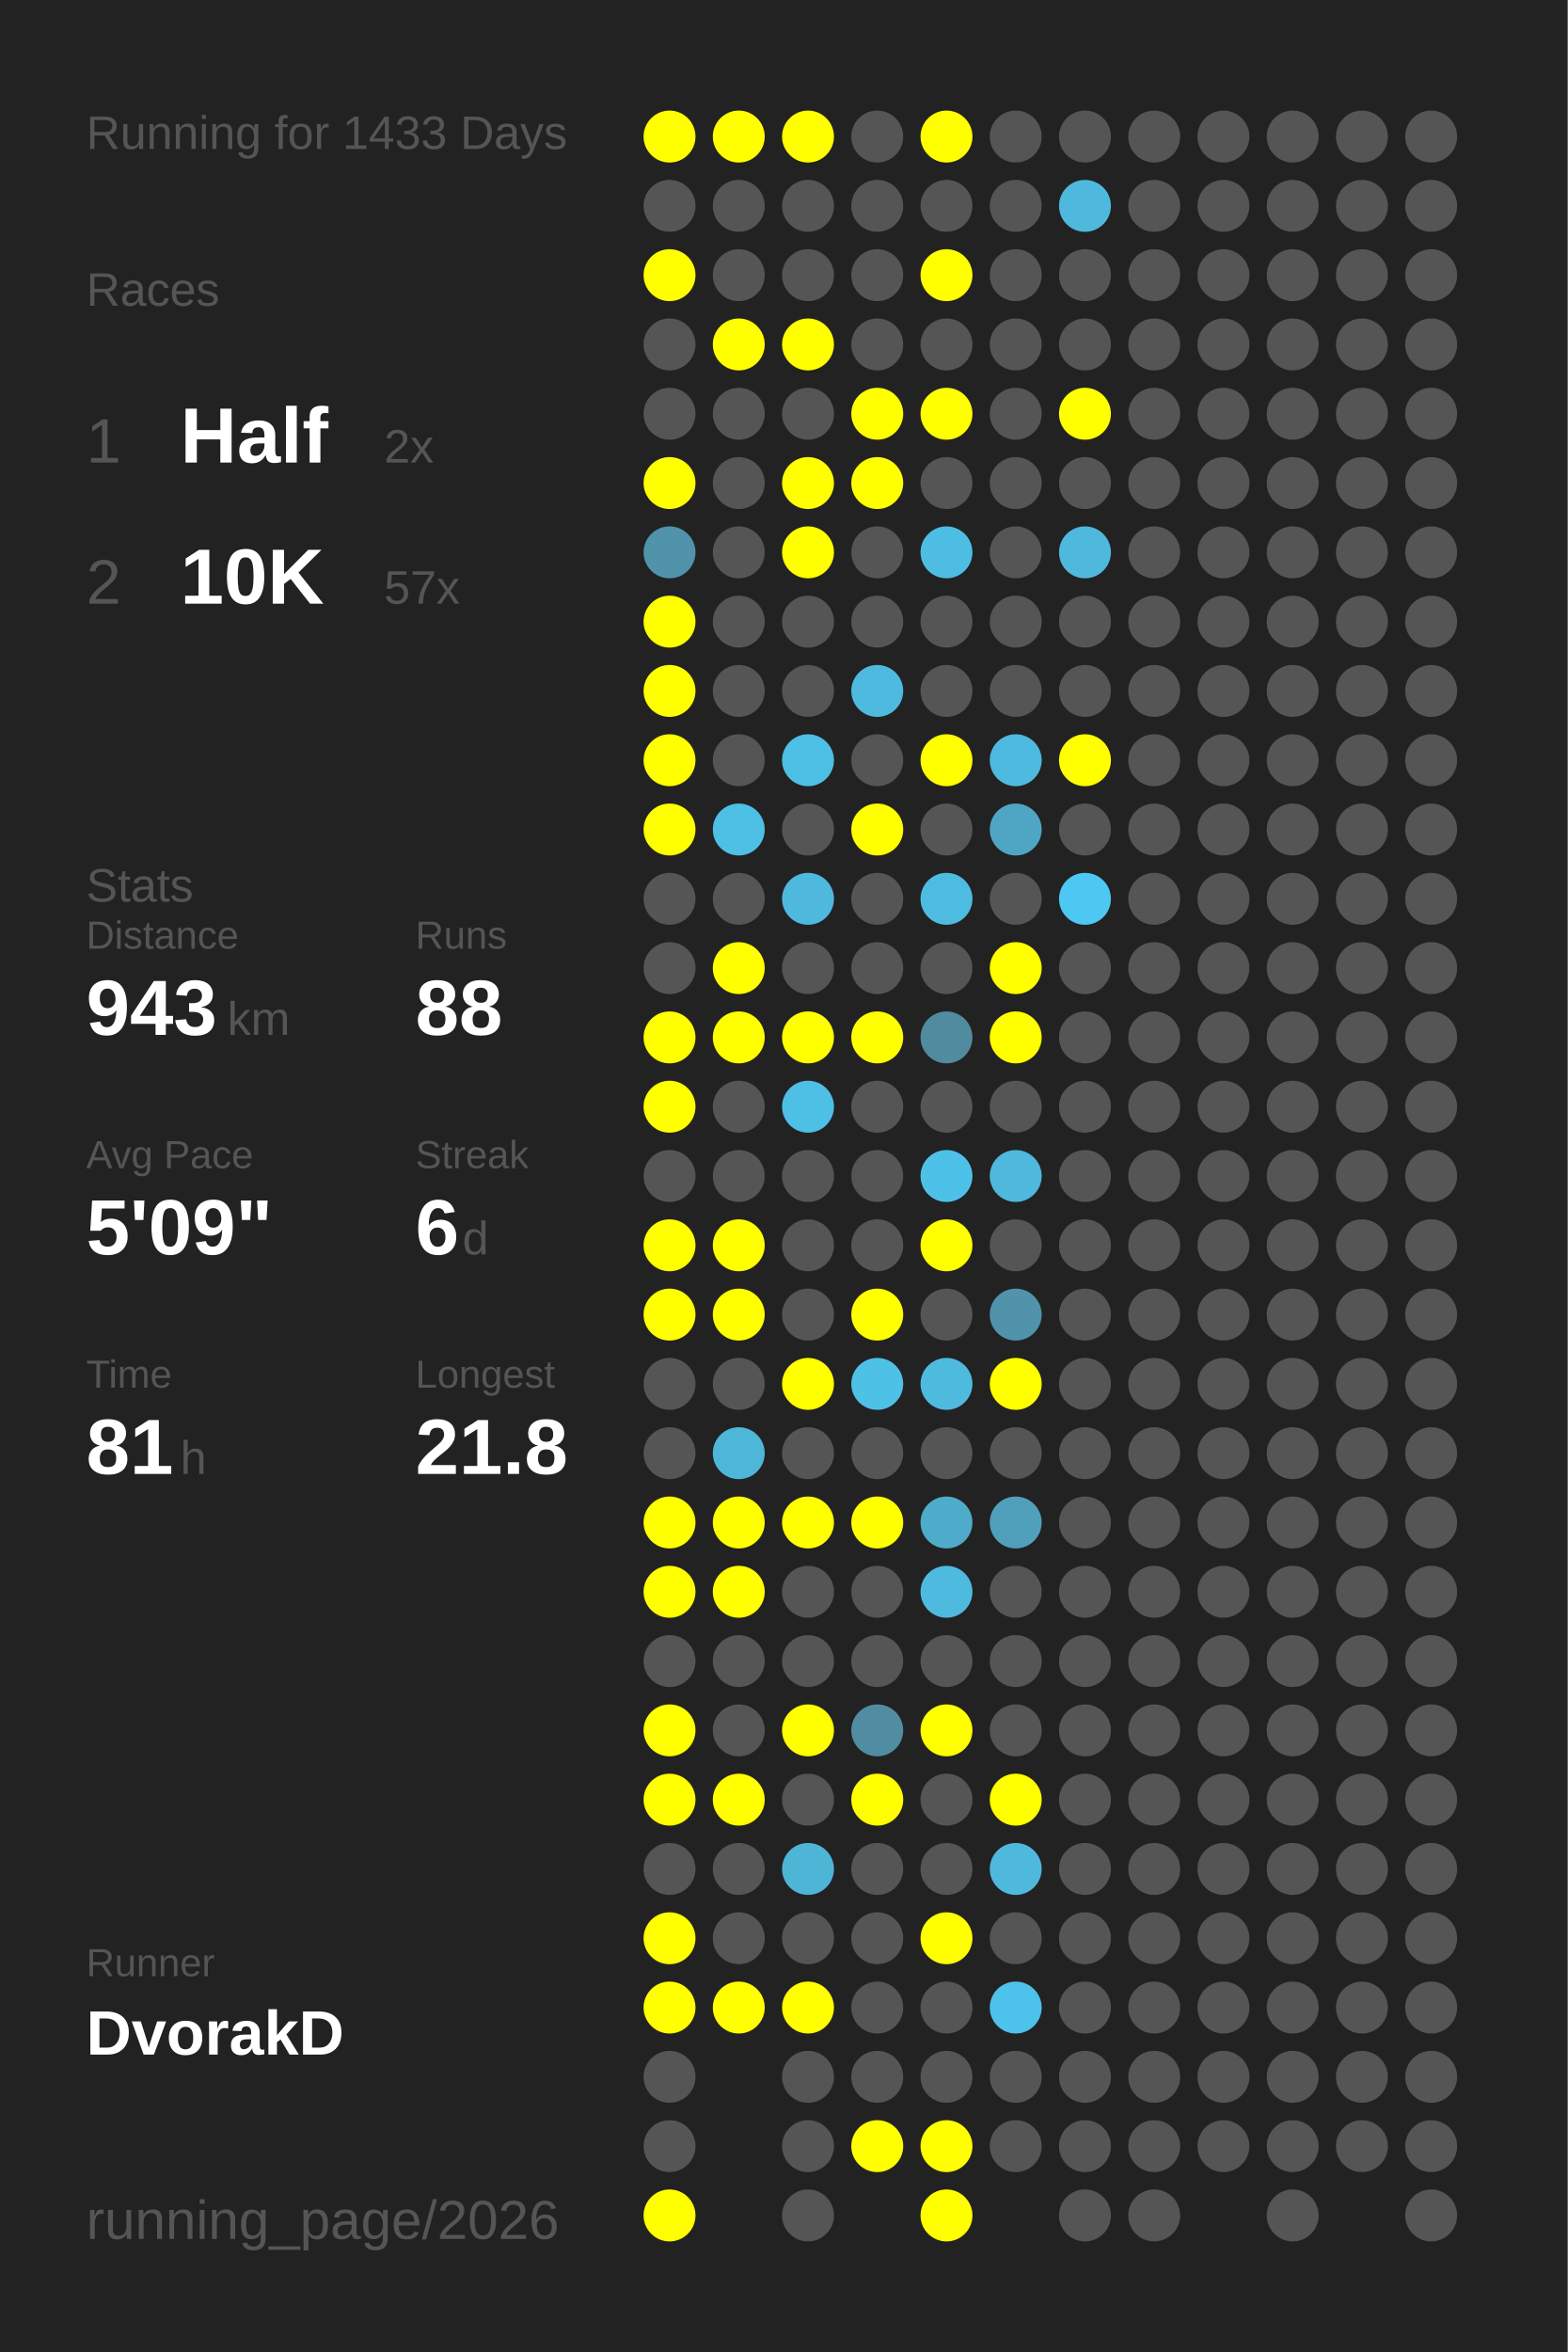
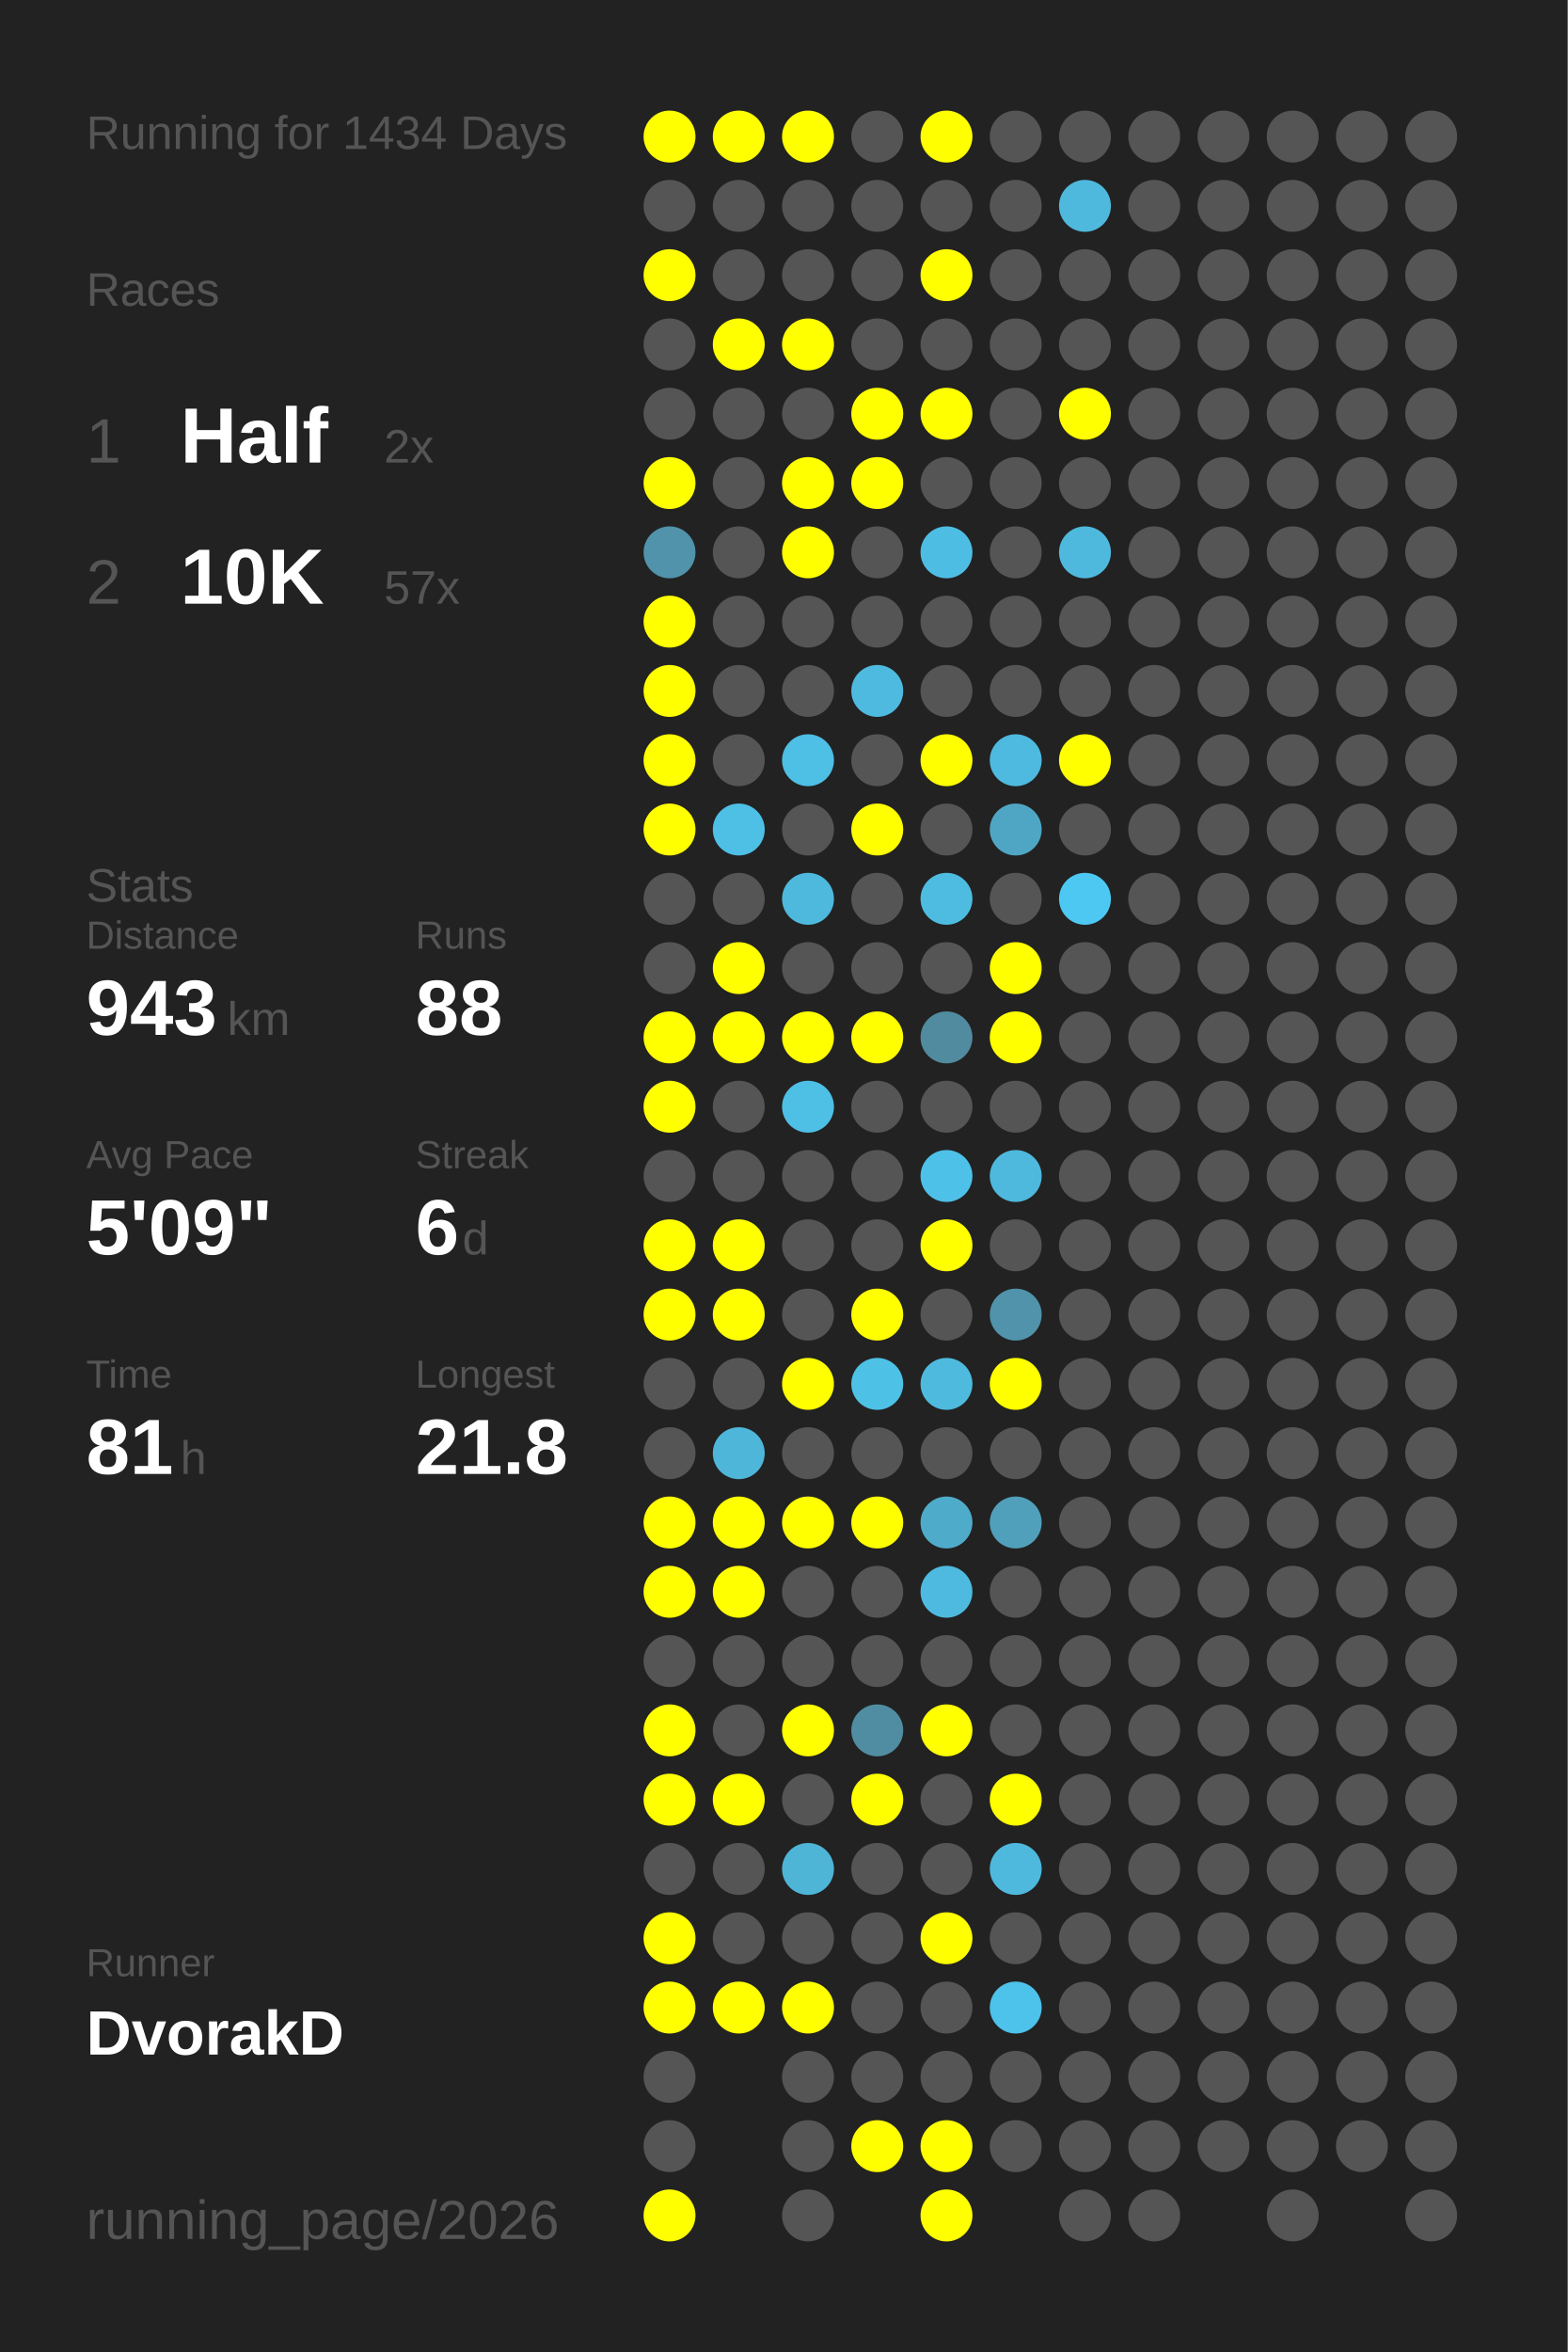
<svg xmlns="http://www.w3.org/2000/svg" baseProfile="full" height="300mm" version="1.1" viewBox="0,0,200,300" width="200mm">
  <defs />
  <rect fill="#222222" height="300" width="200" x="0" y="0" />
-   <text fill="#555555" style="font-size:6px; font-family:Arial;" x="11" y="19">Running for 1433 Days</text>
+   <text fill="#555555" style="font-size:6px; font-family:Arial;" x="11" y="19">Running for 1434 Days</text>
  <text fill="#555555" style="font-size:6px; font-family:Arial;" x="11" y="39">Races</text>
  <text fill="#555555" style="font-size:8px; font-family:Arial;" x="11" y="59">1</text>
  <text fill="#FFFFFF" style="font-size:10px; font-family:Arial; font-weight:bold;" x="23" y="59">Half</text>
  <text fill="#555555" style="font-size:6px; font-family:Arial;" x="49" y="59">2x</text>
  <text fill="#555555" style="font-size:8px; font-family:Arial;" x="11" y="77">2</text>
  <text fill="#FFFFFF" style="font-size:10px; font-family:Arial; font-weight:bold;" x="23" y="77">10K</text>
  <text fill="#555555" style="font-size:6px; font-family:Arial;" x="49" y="77">57x</text>
  <text fill="#555555" style="font-size:6px; font-family:Arial;" x="11" y="115">Stats</text>
  <text fill="#555555" style="font-size:5px; font-family:Arial;" x="11" y="121">Distance</text>
  <text fill="#FFFFFF" style="font-size:10px; font-family:Arial; font-weight:bold;" x="11" y="132">943</text>
  <text fill="#555555" style="font-size:6px; font-family:Arial;" x="29" y="132">km</text>
  <text fill="#555555" style="font-size:5px; font-family:Arial;" x="53" y="121">Runs</text>
  <text fill="#FFFFFF" style="font-size:10px; font-family:Arial; font-weight:bold;" x="53" y="132">88</text>
  <text fill="#555555" style="font-size:5px; font-family:Arial;" x="11" y="149">Avg Pace</text>
  <text fill="#FFFFFF" style="font-size:10px; font-family:Arial; font-weight:bold;" x="11" y="160">5'09"</text>
  <text fill="#555555" style="font-size:5px; font-family:Arial;" x="53" y="149">Streak</text>
  <text fill="#FFFFFF" style="font-size:10px; font-family:Arial; font-weight:bold;" x="53" y="160">6</text>
  <text fill="#555555" style="font-size:6px; font-family:Arial;" x="59" y="160">d</text>
  <text fill="#555555" style="font-size:5px; font-family:Arial;" x="11" y="177">Time</text>
  <text fill="#FFFFFF" style="font-size:10px; font-family:Arial; font-weight:bold;" x="11" y="188">81</text>
  <text fill="#555555" style="font-size:6px; font-family:Arial;" x="23" y="188">h</text>
  <text fill="#555555" style="font-size:5px; font-family:Arial;" x="53" y="177">Longest</text>
  <text fill="#FFFFFF" style="font-size:10px; font-family:Arial; font-weight:bold;" x="53" y="188">21.8</text>
  <text fill="#555555" style="font-size:5px; font-family:Arial;" x="11" y="252.065">Runner</text>
  <text fill="#FFFFFF" style="font-size:8px; font-family:Arial; font-weight:bold;" x="11" y="262.065">DvorakD</text>
  <text fill="#555555" style="font-size:7px; font-family:Arial;" x="11" y="285.581">running_page/2026</text>
  <circle cx="85.417" cy="17.419" fill="#FFFF00" r="3.312" />
  <circle cx="85.417" cy="26.258" fill="#555555" r="3.312" />
  <circle cx="85.417" cy="35.097" fill="#FFFF00" r="3.312" />
  <circle cx="85.417" cy="43.935" fill="#555555" r="3.312" />
  <circle cx="85.417" cy="52.774" fill="#555555" r="3.312" />
  <circle cx="85.417" cy="61.613" fill="#FFFF00" r="3.312" />
  <circle cx="85.417" cy="70.452" fill="#5093aa" r="3.312" />
  <circle cx="85.417" cy="79.29" fill="#FFFF00" r="3.312" />
  <circle cx="85.417" cy="88.129" fill="#FFFF00" r="3.312" />
  <circle cx="85.417" cy="96.968" fill="#FFFF00" r="3.312" />
  <circle cx="85.417" cy="105.806" fill="#FFFF00" r="3.312" />
  <circle cx="85.417" cy="114.645" fill="#555555" r="3.312" />
  <circle cx="85.417" cy="123.484" fill="#555555" r="3.312" />
  <circle cx="85.417" cy="132.323" fill="#FFFF00" r="3.312" />
  <circle cx="85.417" cy="141.161" fill="#FFFF00" r="3.312" />
  <circle cx="85.417" cy="150" fill="#555555" r="3.312" />
  <circle cx="85.417" cy="158.839" fill="#FFFF00" r="3.312" />
  <circle cx="85.417" cy="167.677" fill="#FFFF00" r="3.312" />
  <circle cx="85.417" cy="176.516" fill="#555555" r="3.312" />
  <circle cx="85.417" cy="185.355" fill="#555555" r="3.312" />
  <circle cx="85.417" cy="194.194" fill="#FFFF00" r="3.312" />
  <circle cx="85.417" cy="203.032" fill="#FFFF00" r="3.312" />
  <circle cx="85.417" cy="211.871" fill="#555555" r="3.312" />
  <circle cx="85.417" cy="220.71" fill="#FFFF00" r="3.312" />
  <circle cx="85.417" cy="229.548" fill="#FFFF00" r="3.312" />
  <circle cx="85.417" cy="238.387" fill="#555555" r="3.312" />
  <circle cx="85.417" cy="247.226" fill="#FFFF00" r="3.312" />
  <circle cx="85.417" cy="256.065" fill="#FFFF00" r="3.312" />
  <circle cx="85.417" cy="264.903" fill="#555555" r="3.312" />
  <circle cx="85.417" cy="273.742" fill="#555555" r="3.312" />
  <circle cx="85.417" cy="282.581" fill="#FFFF00" r="3.312" />
  <circle cx="94.25" cy="17.419" fill="#FFFF00" r="3.312" />
  <circle cx="94.25" cy="26.258" fill="#555555" r="3.312" />
  <circle cx="94.25" cy="35.097" fill="#555555" r="3.312" />
  <circle cx="94.25" cy="43.935" fill="#FFFF00" r="3.312" />
  <circle cx="94.25" cy="52.774" fill="#555555" r="3.312" />
  <circle cx="94.25" cy="61.613" fill="#555555" r="3.312" />
  <circle cx="94.25" cy="70.452" fill="#555555" r="3.312" />
  <circle cx="94.25" cy="79.29" fill="#555555" r="3.312" />
  <circle cx="94.25" cy="88.129" fill="#555555" r="3.312" />
  <circle cx="94.25" cy="96.968" fill="#555555" r="3.312" />
  <circle cx="94.25" cy="105.806" fill="#4ebfe5" r="3.312" />
  <circle cx="94.25" cy="114.645" fill="#555555" r="3.312" />
  <circle cx="94.25" cy="123.484" fill="#FFFF00" r="3.312" />
  <circle cx="94.25" cy="132.323" fill="#FFFF00" r="3.312" />
  <circle cx="94.25" cy="141.161" fill="#555555" r="3.312" />
  <circle cx="94.25" cy="150" fill="#555555" r="3.312" />
  <circle cx="94.25" cy="158.839" fill="#FFFF00" r="3.312" />
  <circle cx="94.25" cy="167.677" fill="#FFFF00" r="3.312" />
  <circle cx="94.25" cy="176.516" fill="#555555" r="3.312" />
  <circle cx="94.25" cy="185.355" fill="#4eb6d9" r="3.312" />
  <circle cx="94.25" cy="194.194" fill="#FFFF00" r="3.312" />
  <circle cx="94.25" cy="203.032" fill="#FFFF00" r="3.312" />
  <circle cx="94.25" cy="211.871" fill="#555555" r="3.312" />
  <circle cx="94.25" cy="220.71" fill="#555555" r="3.312" />
  <circle cx="94.25" cy="229.548" fill="#FFFF00" r="3.312" />
  <circle cx="94.25" cy="238.387" fill="#555555" r="3.312" />
  <circle cx="94.25" cy="247.226" fill="#555555" r="3.312" />
  <circle cx="94.25" cy="256.065" fill="#FFFF00" r="3.312" />
  <circle cx="103.083" cy="17.419" fill="#FFFF00" r="3.312" />
  <circle cx="103.083" cy="26.258" fill="#555555" r="3.312" />
  <circle cx="103.083" cy="35.097" fill="#555555" r="3.312" />
  <circle cx="103.083" cy="43.935" fill="#FFFF00" r="3.312" />
  <circle cx="103.083" cy="52.774" fill="#555555" r="3.312" />
  <circle cx="103.083" cy="61.613" fill="#FFFF00" r="3.312" />
  <circle cx="103.083" cy="70.452" fill="#FFFF00" r="3.312" />
  <circle cx="103.083" cy="79.29" fill="#555555" r="3.312" />
  <circle cx="103.083" cy="88.129" fill="#555555" r="3.312" />
  <circle cx="103.083" cy="96.968" fill="#4ebfe5" r="3.312" />
  <circle cx="103.083" cy="105.806" fill="#555555" r="3.312" />
  <circle cx="103.083" cy="114.645" fill="#4eb9dd" r="3.312" />
  <circle cx="103.083" cy="123.484" fill="#555555" r="3.312" />
  <circle cx="103.083" cy="132.323" fill="#FFFF00" r="3.312" />
  <circle cx="103.083" cy="141.161" fill="#4ebfe5" r="3.312" />
  <circle cx="103.083" cy="150" fill="#555555" r="3.312" />
  <circle cx="103.083" cy="158.839" fill="#555555" r="3.312" />
  <circle cx="103.083" cy="167.677" fill="#555555" r="3.312" />
  <circle cx="103.083" cy="176.516" fill="#FFFF00" r="3.312" />
  <circle cx="103.083" cy="185.355" fill="#555555" r="3.312" />
  <circle cx="103.083" cy="194.194" fill="#FFFF00" r="3.312" />
  <circle cx="103.083" cy="203.032" fill="#555555" r="3.312" />
  <circle cx="103.083" cy="211.871" fill="#555555" r="3.312" />
  <circle cx="103.083" cy="220.71" fill="#FFFF00" r="3.312" />
  <circle cx="103.083" cy="229.548" fill="#555555" r="3.312" />
  <circle cx="103.083" cy="238.387" fill="#4eb5d7" r="3.312" />
  <circle cx="103.083" cy="247.226" fill="#555555" r="3.312" />
  <circle cx="103.083" cy="256.065" fill="#FFFF00" r="3.312" />
  <circle cx="103.083" cy="264.903" fill="#555555" r="3.312" />
  <circle cx="103.083" cy="273.742" fill="#555555" r="3.312" />
  <circle cx="103.083" cy="282.581" fill="#555555" r="3.312" />
  <circle cx="111.917" cy="17.419" fill="#555555" r="3.312" />
  <circle cx="111.917" cy="26.258" fill="#555555" r="3.312" />
  <circle cx="111.917" cy="35.097" fill="#555555" r="3.312" />
  <circle cx="111.917" cy="43.935" fill="#555555" r="3.312" />
  <circle cx="111.917" cy="52.774" fill="#FFFF00" r="3.312" />
  <circle cx="111.917" cy="61.613" fill="#FFFF00" r="3.312" />
  <circle cx="111.917" cy="70.452" fill="#555555" r="3.312" />
  <circle cx="111.917" cy="79.29" fill="#555555" r="3.312" />
  <circle cx="111.917" cy="88.129" fill="#4ebadf" r="3.312" />
  <circle cx="111.917" cy="96.968" fill="#555555" r="3.312" />
  <circle cx="111.917" cy="105.806" fill="#FFFF00" r="3.312" />
  <circle cx="111.917" cy="114.645" fill="#555555" r="3.312" />
  <circle cx="111.917" cy="123.484" fill="#555555" r="3.312" />
  <circle cx="111.917" cy="132.323" fill="#FFFF00" r="3.312" />
  <circle cx="111.917" cy="141.161" fill="#555555" r="3.312" />
  <circle cx="111.917" cy="150" fill="#555555" r="3.312" />
  <circle cx="111.917" cy="158.839" fill="#555555" r="3.312" />
  <circle cx="111.917" cy="167.677" fill="#FFFF00" r="3.312" />
  <circle cx="111.917" cy="176.516" fill="#4ec1e7" r="3.312" />
  <circle cx="111.917" cy="185.355" fill="#555555" r="3.312" />
  <circle cx="111.917" cy="194.194" fill="#FFFF00" r="3.312" />
  <circle cx="111.917" cy="203.032" fill="#555555" r="3.312" />
  <circle cx="111.917" cy="211.871" fill="#555555" r="3.312" />
  <circle cx="111.917" cy="220.71" fill="#518da2" r="3.312" />
  <circle cx="111.917" cy="229.548" fill="#FFFF00" r="3.312" />
  <circle cx="111.917" cy="238.387" fill="#555555" r="3.312" />
  <circle cx="111.917" cy="247.226" fill="#555555" r="3.312" />
  <circle cx="111.917" cy="256.065" fill="#555555" r="3.312" />
  <circle cx="111.917" cy="264.903" fill="#555555" r="3.312" />
  <circle cx="111.917" cy="273.742" fill="#FFFF00" r="3.312" />
  <circle cx="120.75" cy="17.419" fill="#FFFF00" r="3.312" />
  <circle cx="120.75" cy="26.258" fill="#555555" r="3.312" />
  <circle cx="120.75" cy="35.097" fill="#FFFF00" r="3.312" />
  <circle cx="120.75" cy="43.935" fill="#555555" r="3.312" />
  <circle cx="120.75" cy="52.774" fill="#FFFF00" r="3.312" />
  <circle cx="120.75" cy="61.613" fill="#555555" r="3.312" />
  <circle cx="120.75" cy="70.452" fill="#4ebde3" r="3.312" />
  <circle cx="120.75" cy="79.29" fill="#555555" r="3.312" />
  <circle cx="120.75" cy="88.129" fill="#555555" r="3.312" />
  <circle cx="120.75" cy="96.968" fill="#FFFF00" r="3.312" />
  <circle cx="120.75" cy="105.806" fill="#555555" r="3.312" />
  <circle cx="120.75" cy="114.645" fill="#4ebce1" r="3.312" />
  <circle cx="120.75" cy="123.484" fill="#555555" r="3.312" />
  <circle cx="120.75" cy="132.323" fill="#518b9f" r="3.312" />
  <circle cx="120.75" cy="141.161" fill="#555555" r="3.312" />
  <circle cx="120.75" cy="150" fill="#4ec1e9" r="3.312" />
  <circle cx="120.75" cy="158.839" fill="#FFFF00" r="3.312" />
  <circle cx="120.75" cy="167.677" fill="#555555" r="3.312" />
  <circle cx="120.75" cy="176.516" fill="#4ebade" r="3.312" />
  <circle cx="120.75" cy="185.355" fill="#555555" r="3.312" />
  <circle cx="120.75" cy="194.194" fill="#4fabca" r="3.312" />
  <circle cx="120.75" cy="203.032" fill="#4ebadf" r="3.312" />
  <circle cx="120.75" cy="211.871" fill="#555555" r="3.312" />
  <circle cx="120.75" cy="220.71" fill="#FFFF00" r="3.312" />
  <circle cx="120.75" cy="229.548" fill="#555555" r="3.312" />
  <circle cx="120.75" cy="238.387" fill="#555555" r="3.312" />
  <circle cx="120.75" cy="247.226" fill="#FFFF00" r="3.312" />
  <circle cx="120.75" cy="256.065" fill="#555555" r="3.312" />
  <circle cx="120.75" cy="264.903" fill="#555555" r="3.312" />
  <circle cx="120.75" cy="273.742" fill="#FFFF00" r="3.312" />
  <circle cx="120.75" cy="282.581" fill="#FFFF00" r="3.312" />
  <circle cx="129.583" cy="17.419" fill="#555555" r="3.312" />
  <circle cx="129.583" cy="26.258" fill="#555555" r="3.312" />
  <circle cx="129.583" cy="35.097" fill="#555555" r="3.312" />
  <circle cx="129.583" cy="43.935" fill="#555555" r="3.312" />
  <circle cx="129.583" cy="52.774" fill="#555555" r="3.312" />
  <circle cx="129.583" cy="61.613" fill="#555555" r="3.312" />
  <circle cx="129.583" cy="70.452" fill="#555555" r="3.312" />
  <circle cx="129.583" cy="79.29" fill="#555555" r="3.312" />
  <circle cx="129.583" cy="88.129" fill="#555555" r="3.312" />
  <circle cx="129.583" cy="96.968" fill="#4ebadf" r="3.312" />
  <circle cx="129.583" cy="105.806" fill="#4fa6c4" r="3.312" />
  <circle cx="129.583" cy="114.645" fill="#555555" r="3.312" />
  <circle cx="129.583" cy="123.484" fill="#FFFF00" r="3.312" />
  <circle cx="129.583" cy="132.323" fill="#FFFF00" r="3.312" />
  <circle cx="129.583" cy="141.161" fill="#555555" r="3.312" />
  <circle cx="129.583" cy="150" fill="#4eb9dd" r="3.312" />
  <circle cx="129.583" cy="158.839" fill="#555555" r="3.312" />
  <circle cx="129.583" cy="167.677" fill="#5093aa" r="3.312" />
  <circle cx="129.583" cy="176.516" fill="#FFFF00" r="3.312" />
  <circle cx="129.583" cy="185.355" fill="#555555" r="3.312" />
  <circle cx="129.583" cy="194.194" fill="#50a0bb" r="3.312" />
  <circle cx="129.583" cy="203.032" fill="#555555" r="3.312" />
  <circle cx="129.583" cy="211.871" fill="#555555" r="3.312" />
  <circle cx="129.583" cy="220.71" fill="#555555" r="3.312" />
  <circle cx="129.583" cy="229.548" fill="#FFFF00" r="3.312" />
  <circle cx="129.583" cy="238.387" fill="#4eb9dd" r="3.312" />
  <circle cx="129.583" cy="247.226" fill="#555555" r="3.312" />
  <circle cx="129.583" cy="256.065" fill="#4dc2ea" r="3.312" />
  <circle cx="129.583" cy="264.903" fill="#555555" r="3.312" />
  <circle cx="129.583" cy="273.742" fill="#555555" r="3.312" />
  <circle cx="138.417" cy="17.419" fill="#555555" r="3.312" />
  <circle cx="138.417" cy="26.258" fill="#4eb9dd" r="3.312" />
  <circle cx="138.417" cy="35.097" fill="#555555" r="3.312" />
  <circle cx="138.417" cy="43.935" fill="#555555" r="3.312" />
  <circle cx="138.417" cy="52.774" fill="#FFFF00" r="3.312" />
  <circle cx="138.417" cy="61.613" fill="#555555" r="3.312" />
  <circle cx="138.417" cy="70.452" fill="#4eb9dd" r="3.312" />
  <circle cx="138.417" cy="79.29" fill="#555555" r="3.312" />
  <circle cx="138.417" cy="88.129" fill="#555555" r="3.312" />
  <circle cx="138.417" cy="96.968" fill="#FFFF00" r="3.312" />
  <circle cx="138.417" cy="105.806" fill="#555555" r="3.312" />
  <circle cx="138.417" cy="114.645" fill="#4dc8f2" r="3.312" />
  <circle cx="138.417" cy="123.484" fill="#555555" r="3.312" />
  <circle cx="138.417" cy="132.323" fill="#555555" r="3.312" />
  <circle cx="138.417" cy="141.161" fill="#555555" r="3.312" />
  <circle cx="138.417" cy="150" fill="#555555" r="3.312" />
  <circle cx="138.417" cy="158.839" fill="#555555" r="3.312" />
  <circle cx="138.417" cy="167.677" fill="#555555" r="3.312" />
  <circle cx="138.417" cy="176.516" fill="#555555" r="3.312" />
  <circle cx="138.417" cy="185.355" fill="#555555" r="3.312" />
  <circle cx="138.417" cy="194.194" fill="#555555" r="3.312" />
  <circle cx="138.417" cy="203.032" fill="#555555" r="3.312" />
  <circle cx="138.417" cy="211.871" fill="#555555" r="3.312" />
  <circle cx="138.417" cy="220.71" fill="#555555" r="3.312" />
  <circle cx="138.417" cy="229.548" fill="#555555" r="3.312" />
  <circle cx="138.417" cy="238.387" fill="#555555" r="3.312" />
  <circle cx="138.417" cy="247.226" fill="#555555" r="3.312" />
  <circle cx="138.417" cy="256.065" fill="#555555" r="3.312" />
  <circle cx="138.417" cy="264.903" fill="#555555" r="3.312" />
  <circle cx="138.417" cy="273.742" fill="#555555" r="3.312" />
  <circle cx="138.417" cy="282.581" fill="#555555" r="3.312" />
  <circle cx="147.25" cy="17.419" fill="#555555" r="3.312" />
  <circle cx="147.25" cy="26.258" fill="#555555" r="3.312" />
  <circle cx="147.25" cy="35.097" fill="#555555" r="3.312" />
  <circle cx="147.25" cy="43.935" fill="#555555" r="3.312" />
  <circle cx="147.25" cy="52.774" fill="#555555" r="3.312" />
  <circle cx="147.25" cy="61.613" fill="#555555" r="3.312" />
  <circle cx="147.25" cy="70.452" fill="#555555" r="3.312" />
  <circle cx="147.25" cy="79.29" fill="#555555" r="3.312" />
  <circle cx="147.25" cy="88.129" fill="#555555" r="3.312" />
  <circle cx="147.25" cy="96.968" fill="#555555" r="3.312" />
  <circle cx="147.25" cy="105.806" fill="#555555" r="3.312" />
  <circle cx="147.25" cy="114.645" fill="#555555" r="3.312" />
  <circle cx="147.25" cy="123.484" fill="#555555" r="3.312" />
  <circle cx="147.25" cy="132.323" fill="#555555" r="3.312" />
  <circle cx="147.25" cy="141.161" fill="#555555" r="3.312" />
  <circle cx="147.25" cy="150" fill="#555555" r="3.312" />
  <circle cx="147.25" cy="158.839" fill="#555555" r="3.312" />
  <circle cx="147.25" cy="167.677" fill="#555555" r="3.312" />
  <circle cx="147.25" cy="176.516" fill="#555555" r="3.312" />
  <circle cx="147.25" cy="185.355" fill="#555555" r="3.312" />
  <circle cx="147.25" cy="194.194" fill="#555555" r="3.312" />
  <circle cx="147.25" cy="203.032" fill="#555555" r="3.312" />
  <circle cx="147.25" cy="211.871" fill="#555555" r="3.312" />
  <circle cx="147.25" cy="220.71" fill="#555555" r="3.312" />
  <circle cx="147.25" cy="229.548" fill="#555555" r="3.312" />
  <circle cx="147.25" cy="238.387" fill="#555555" r="3.312" />
  <circle cx="147.25" cy="247.226" fill="#555555" r="3.312" />
  <circle cx="147.25" cy="256.065" fill="#555555" r="3.312" />
  <circle cx="147.25" cy="264.903" fill="#555555" r="3.312" />
  <circle cx="147.25" cy="273.742" fill="#555555" r="3.312" />
  <circle cx="147.25" cy="282.581" fill="#555555" r="3.312" />
  <circle cx="156.083" cy="17.419" fill="#555555" r="3.312" />
  <circle cx="156.083" cy="26.258" fill="#555555" r="3.312" />
  <circle cx="156.083" cy="35.097" fill="#555555" r="3.312" />
  <circle cx="156.083" cy="43.935" fill="#555555" r="3.312" />
  <circle cx="156.083" cy="52.774" fill="#555555" r="3.312" />
  <circle cx="156.083" cy="61.613" fill="#555555" r="3.312" />
  <circle cx="156.083" cy="70.452" fill="#555555" r="3.312" />
  <circle cx="156.083" cy="79.29" fill="#555555" r="3.312" />
  <circle cx="156.083" cy="88.129" fill="#555555" r="3.312" />
  <circle cx="156.083" cy="96.968" fill="#555555" r="3.312" />
  <circle cx="156.083" cy="105.806" fill="#555555" r="3.312" />
  <circle cx="156.083" cy="114.645" fill="#555555" r="3.312" />
  <circle cx="156.083" cy="123.484" fill="#555555" r="3.312" />
  <circle cx="156.083" cy="132.323" fill="#555555" r="3.312" />
  <circle cx="156.083" cy="141.161" fill="#555555" r="3.312" />
  <circle cx="156.083" cy="150" fill="#555555" r="3.312" />
  <circle cx="156.083" cy="158.839" fill="#555555" r="3.312" />
  <circle cx="156.083" cy="167.677" fill="#555555" r="3.312" />
  <circle cx="156.083" cy="176.516" fill="#555555" r="3.312" />
  <circle cx="156.083" cy="185.355" fill="#555555" r="3.312" />
  <circle cx="156.083" cy="194.194" fill="#555555" r="3.312" />
  <circle cx="156.083" cy="203.032" fill="#555555" r="3.312" />
  <circle cx="156.083" cy="211.871" fill="#555555" r="3.312" />
  <circle cx="156.083" cy="220.71" fill="#555555" r="3.312" />
  <circle cx="156.083" cy="229.548" fill="#555555" r="3.312" />
  <circle cx="156.083" cy="238.387" fill="#555555" r="3.312" />
  <circle cx="156.083" cy="247.226" fill="#555555" r="3.312" />
  <circle cx="156.083" cy="256.065" fill="#555555" r="3.312" />
  <circle cx="156.083" cy="264.903" fill="#555555" r="3.312" />
  <circle cx="156.083" cy="273.742" fill="#555555" r="3.312" />
  <circle cx="164.917" cy="17.419" fill="#555555" r="3.312" />
  <circle cx="164.917" cy="26.258" fill="#555555" r="3.312" />
  <circle cx="164.917" cy="35.097" fill="#555555" r="3.312" />
  <circle cx="164.917" cy="43.935" fill="#555555" r="3.312" />
  <circle cx="164.917" cy="52.774" fill="#555555" r="3.312" />
  <circle cx="164.917" cy="61.613" fill="#555555" r="3.312" />
  <circle cx="164.917" cy="70.452" fill="#555555" r="3.312" />
  <circle cx="164.917" cy="79.29" fill="#555555" r="3.312" />
  <circle cx="164.917" cy="88.129" fill="#555555" r="3.312" />
  <circle cx="164.917" cy="96.968" fill="#555555" r="3.312" />
  <circle cx="164.917" cy="105.806" fill="#555555" r="3.312" />
  <circle cx="164.917" cy="114.645" fill="#555555" r="3.312" />
  <circle cx="164.917" cy="123.484" fill="#555555" r="3.312" />
  <circle cx="164.917" cy="132.323" fill="#555555" r="3.312" />
  <circle cx="164.917" cy="141.161" fill="#555555" r="3.312" />
  <circle cx="164.917" cy="150" fill="#555555" r="3.312" />
  <circle cx="164.917" cy="158.839" fill="#555555" r="3.312" />
  <circle cx="164.917" cy="167.677" fill="#555555" r="3.312" />
  <circle cx="164.917" cy="176.516" fill="#555555" r="3.312" />
  <circle cx="164.917" cy="185.355" fill="#555555" r="3.312" />
  <circle cx="164.917" cy="194.194" fill="#555555" r="3.312" />
  <circle cx="164.917" cy="203.032" fill="#555555" r="3.312" />
  <circle cx="164.917" cy="211.871" fill="#555555" r="3.312" />
  <circle cx="164.917" cy="220.71" fill="#555555" r="3.312" />
  <circle cx="164.917" cy="229.548" fill="#555555" r="3.312" />
  <circle cx="164.917" cy="238.387" fill="#555555" r="3.312" />
  <circle cx="164.917" cy="247.226" fill="#555555" r="3.312" />
  <circle cx="164.917" cy="256.065" fill="#555555" r="3.312" />
  <circle cx="164.917" cy="264.903" fill="#555555" r="3.312" />
  <circle cx="164.917" cy="273.742" fill="#555555" r="3.312" />
  <circle cx="164.917" cy="282.581" fill="#555555" r="3.312" />
  <circle cx="173.75" cy="17.419" fill="#555555" r="3.312" />
  <circle cx="173.75" cy="26.258" fill="#555555" r="3.312" />
  <circle cx="173.75" cy="35.097" fill="#555555" r="3.312" />
  <circle cx="173.75" cy="43.935" fill="#555555" r="3.312" />
  <circle cx="173.75" cy="52.774" fill="#555555" r="3.312" />
  <circle cx="173.75" cy="61.613" fill="#555555" r="3.312" />
  <circle cx="173.75" cy="70.452" fill="#555555" r="3.312" />
  <circle cx="173.75" cy="79.29" fill="#555555" r="3.312" />
  <circle cx="173.75" cy="88.129" fill="#555555" r="3.312" />
  <circle cx="173.75" cy="96.968" fill="#555555" r="3.312" />
  <circle cx="173.75" cy="105.806" fill="#555555" r="3.312" />
  <circle cx="173.75" cy="114.645" fill="#555555" r="3.312" />
  <circle cx="173.75" cy="123.484" fill="#555555" r="3.312" />
  <circle cx="173.75" cy="132.323" fill="#555555" r="3.312" />
  <circle cx="173.75" cy="141.161" fill="#555555" r="3.312" />
  <circle cx="173.75" cy="150" fill="#555555" r="3.312" />
  <circle cx="173.75" cy="158.839" fill="#555555" r="3.312" />
  <circle cx="173.75" cy="167.677" fill="#555555" r="3.312" />
  <circle cx="173.75" cy="176.516" fill="#555555" r="3.312" />
  <circle cx="173.75" cy="185.355" fill="#555555" r="3.312" />
  <circle cx="173.75" cy="194.194" fill="#555555" r="3.312" />
  <circle cx="173.75" cy="203.032" fill="#555555" r="3.312" />
  <circle cx="173.75" cy="211.871" fill="#555555" r="3.312" />
  <circle cx="173.75" cy="220.71" fill="#555555" r="3.312" />
  <circle cx="173.75" cy="229.548" fill="#555555" r="3.312" />
  <circle cx="173.75" cy="238.387" fill="#555555" r="3.312" />
  <circle cx="173.75" cy="247.226" fill="#555555" r="3.312" />
  <circle cx="173.75" cy="256.065" fill="#555555" r="3.312" />
  <circle cx="173.75" cy="264.903" fill="#555555" r="3.312" />
  <circle cx="173.75" cy="273.742" fill="#555555" r="3.312" />
  <circle cx="182.583" cy="17.419" fill="#555555" r="3.312" />
  <circle cx="182.583" cy="26.258" fill="#555555" r="3.312" />
  <circle cx="182.583" cy="35.097" fill="#555555" r="3.312" />
  <circle cx="182.583" cy="43.935" fill="#555555" r="3.312" />
  <circle cx="182.583" cy="52.774" fill="#555555" r="3.312" />
  <circle cx="182.583" cy="61.613" fill="#555555" r="3.312" />
  <circle cx="182.583" cy="70.452" fill="#555555" r="3.312" />
  <circle cx="182.583" cy="79.29" fill="#555555" r="3.312" />
  <circle cx="182.583" cy="88.129" fill="#555555" r="3.312" />
  <circle cx="182.583" cy="96.968" fill="#555555" r="3.312" />
  <circle cx="182.583" cy="105.806" fill="#555555" r="3.312" />
  <circle cx="182.583" cy="114.645" fill="#555555" r="3.312" />
  <circle cx="182.583" cy="123.484" fill="#555555" r="3.312" />
  <circle cx="182.583" cy="132.323" fill="#555555" r="3.312" />
  <circle cx="182.583" cy="141.161" fill="#555555" r="3.312" />
  <circle cx="182.583" cy="150" fill="#555555" r="3.312" />
  <circle cx="182.583" cy="158.839" fill="#555555" r="3.312" />
  <circle cx="182.583" cy="167.677" fill="#555555" r="3.312" />
  <circle cx="182.583" cy="176.516" fill="#555555" r="3.312" />
  <circle cx="182.583" cy="185.355" fill="#555555" r="3.312" />
  <circle cx="182.583" cy="194.194" fill="#555555" r="3.312" />
  <circle cx="182.583" cy="203.032" fill="#555555" r="3.312" />
  <circle cx="182.583" cy="211.871" fill="#555555" r="3.312" />
  <circle cx="182.583" cy="220.71" fill="#555555" r="3.312" />
  <circle cx="182.583" cy="229.548" fill="#555555" r="3.312" />
  <circle cx="182.583" cy="238.387" fill="#555555" r="3.312" />
  <circle cx="182.583" cy="247.226" fill="#555555" r="3.312" />
  <circle cx="182.583" cy="256.065" fill="#555555" r="3.312" />
  <circle cx="182.583" cy="264.903" fill="#555555" r="3.312" />
  <circle cx="182.583" cy="273.742" fill="#555555" r="3.312" />
  <circle cx="182.583" cy="282.581" fill="#555555" r="3.312" />
</svg>
